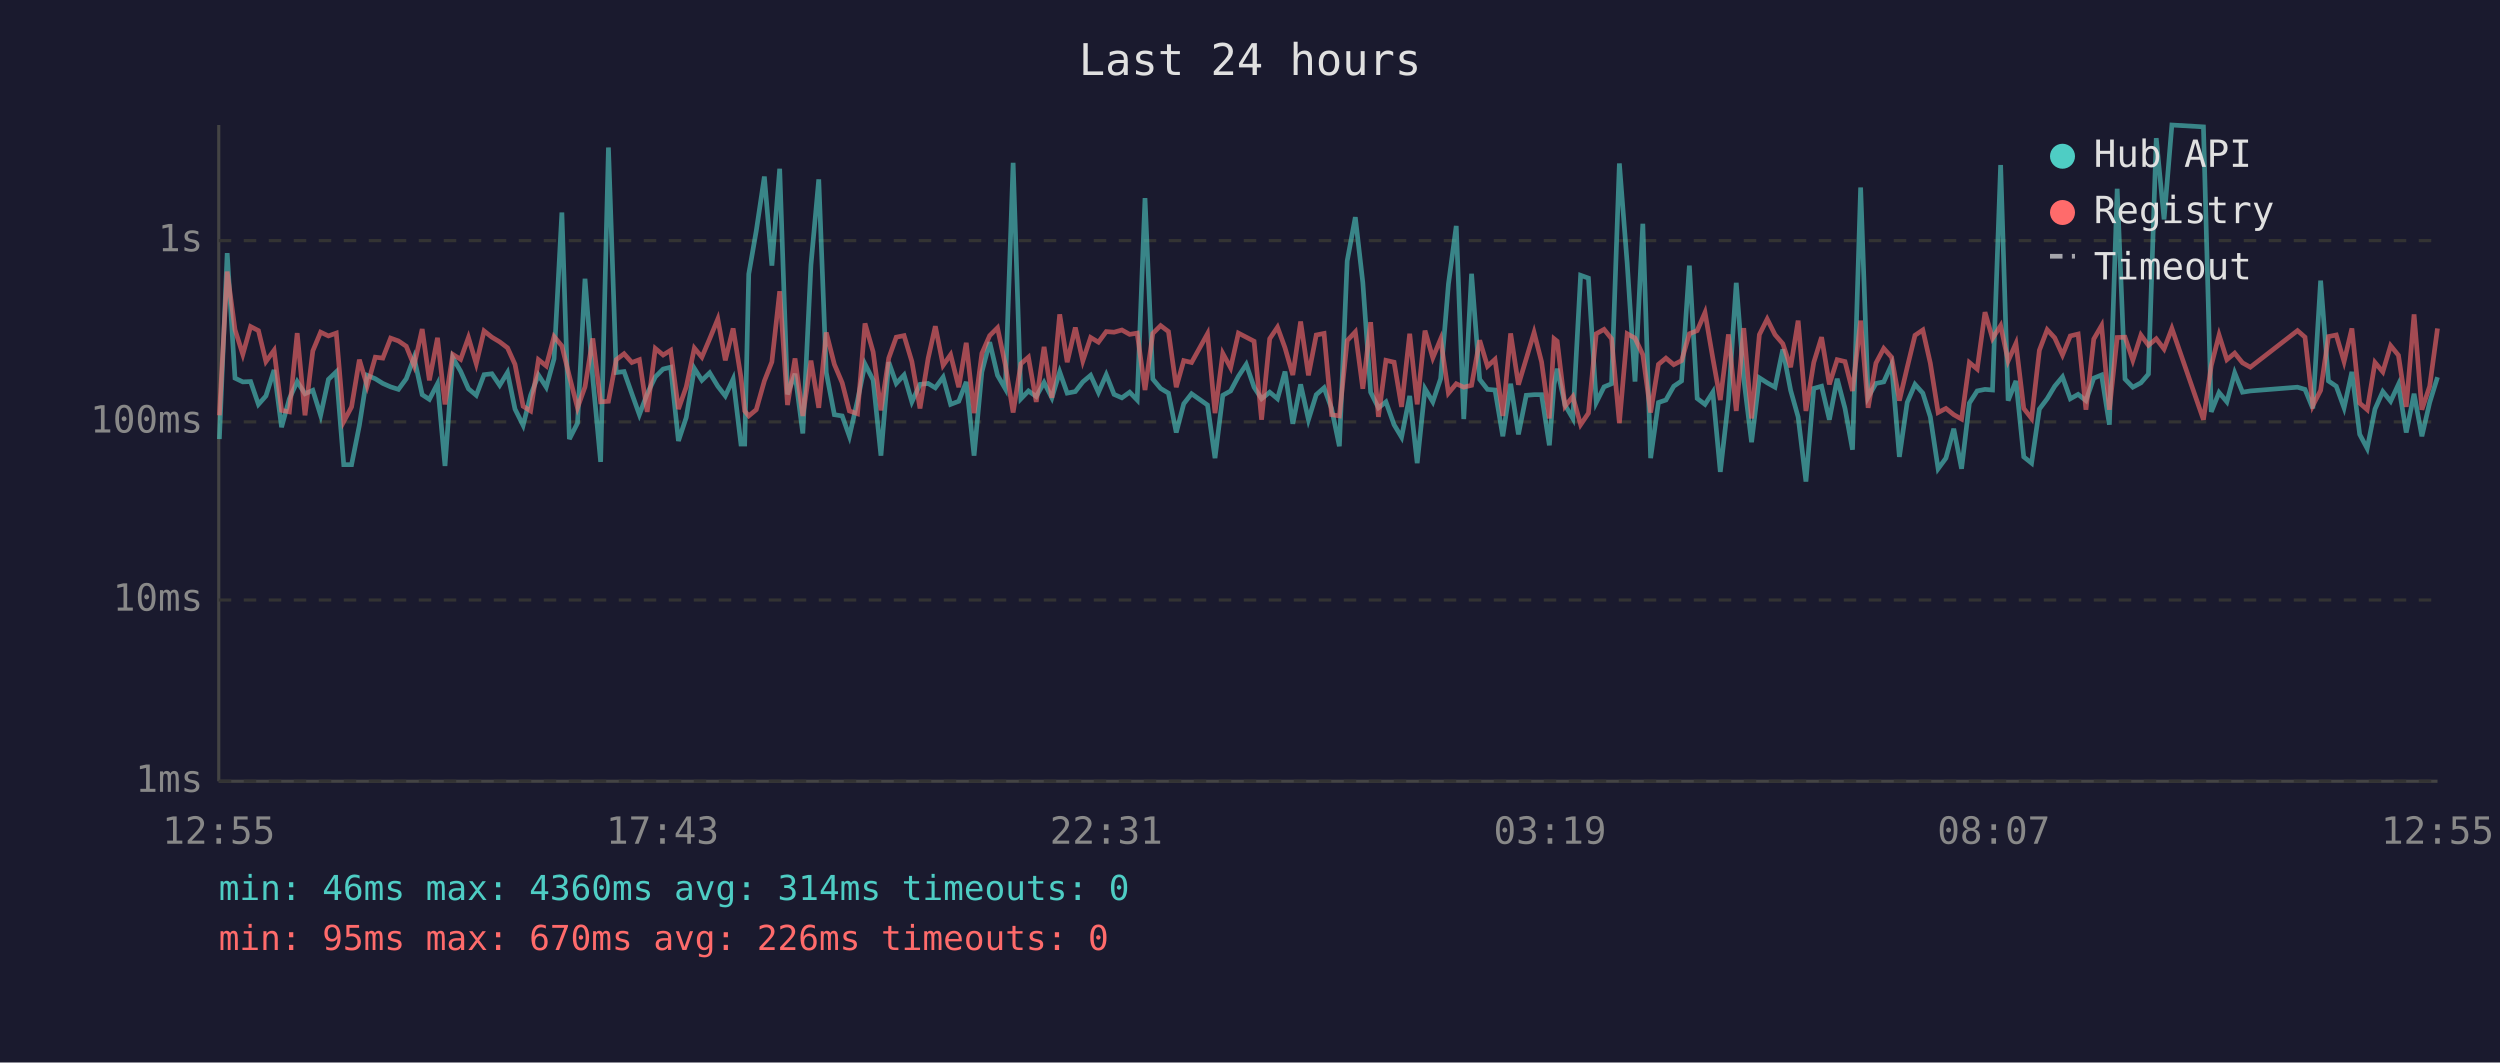
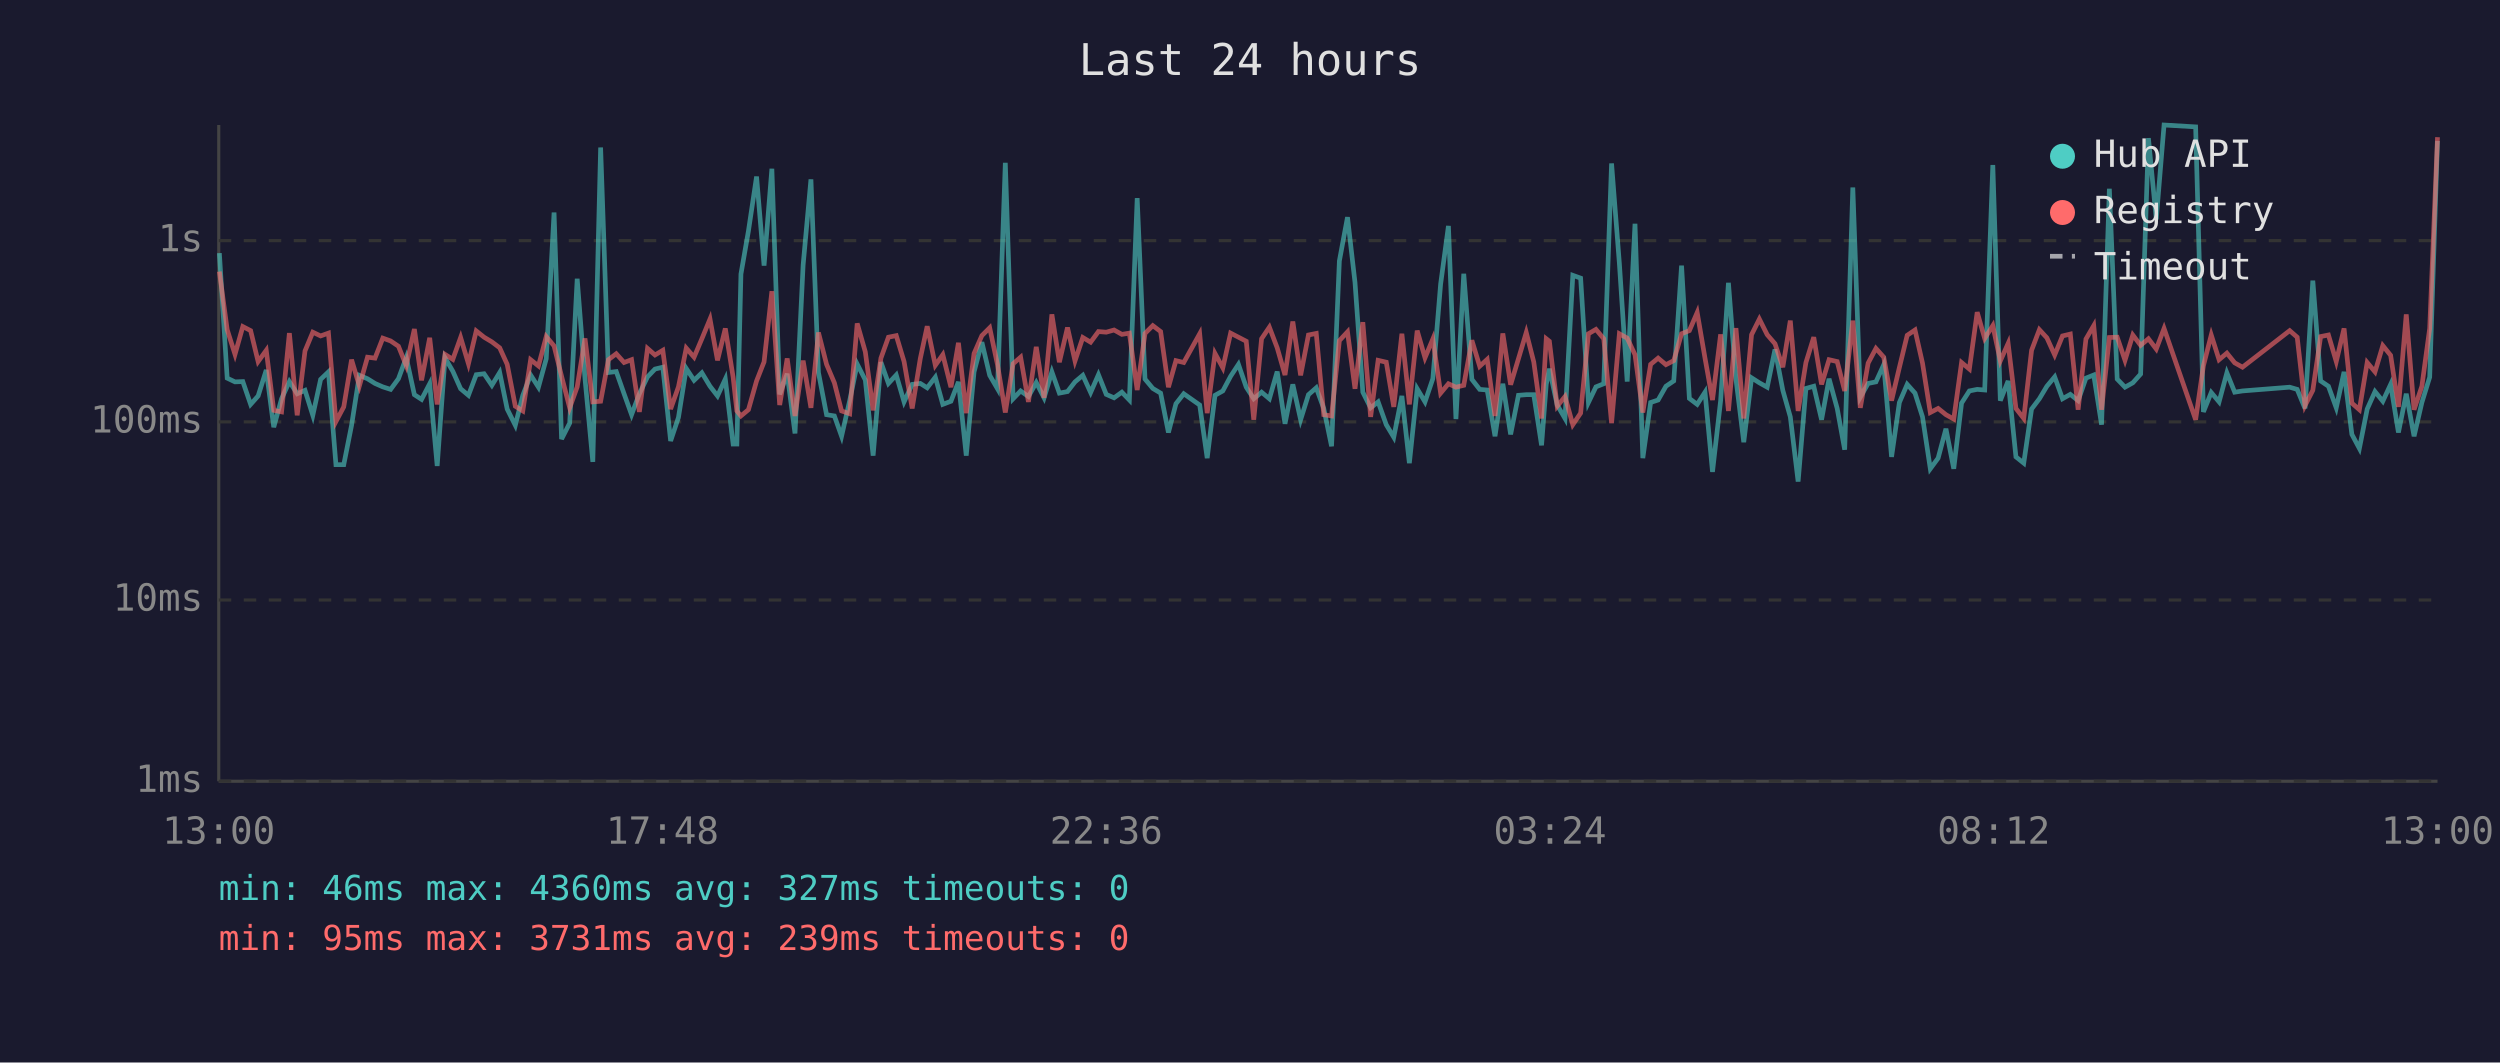
<svg xmlns="http://www.w3.org/2000/svg" viewBox="0 0 800 340" font-family="monospace" font-size="12">
  <rect width="800" height="340" fill="#1a1a2e" />
  <text x="400" y="24" fill="#e0e0e0" font-size="14" text-anchor="middle">Last 24 hours</text>
  <line x1="70" y1="40" x2="70" y2="250" stroke="#444" stroke-width="1" />
  <line x1="70" y1="250" x2="780" y2="250" stroke="#444" stroke-width="1" />
  <line x1="70" y1="250" x2="780" y2="250" stroke="#333" stroke-width="1" stroke-dasharray="4" />
  <text x="65" y="250" fill="#888" text-anchor="end" dominant-baseline="middle">1ms</text>
  <line x1="70" y1="192" x2="780" y2="192" stroke="#333" stroke-width="1" stroke-dasharray="4" />
  <text x="65" y="192" fill="#888" text-anchor="end" dominant-baseline="middle">10ms</text>
  <line x1="70" y1="135" x2="780" y2="135" stroke="#333" stroke-width="1" stroke-dasharray="4" />
  <text x="65" y="135" fill="#888" text-anchor="end" dominant-baseline="middle">100ms</text>
  <line x1="70" y1="77" x2="780" y2="77" stroke="#333" stroke-width="1" stroke-dasharray="4" />
  <text x="65" y="77" fill="#888" text-anchor="end" dominant-baseline="middle">1s</text>
-   <text x="70" y="270" fill="#888" text-anchor="middle">12:55</text>
-   <text x="212" y="270" fill="#888" text-anchor="middle">17:43</text>
-   <text x="354" y="270" fill="#888" text-anchor="middle">22:31</text>
-   <text x="496" y="270" fill="#888" text-anchor="middle">03:19</text>
-   <text x="638" y="270" fill="#888" text-anchor="middle">08:07</text>
-   <text x="780" y="270" fill="#888" text-anchor="middle">12:55</text>
-   <polyline points="70.2,140.5 72.7,81.0 75.2,121.0 77.7,122.2 80.2,122.1 82.7,129.4 85.1,126.7 87.7,118.4 90.1,136.7 92.6,127.6 95.1,122.1 97.6,126.0 100.1,124.9 102.6,132.9 105.1,121.4 107.6,119.0 110.0,148.7 112.5,148.7 115.0,136.1 117.5,120.1 120.1,121.2 122.5,122.7 125.0,123.8 127.5,124.6 130.0,121.2 132.5,114.4 135.1,126.3 137.4,127.8 140.0,122.8 142.4,149.1 144.9,114.5 147.4,118.8 149.9,124.4 152.4,126.5 154.9,119.9 157.4,119.6 159.9,123.3 162.4,119.2 164.8,130.9 167.4,136.1 169.8,126.5 172.3,120.0 174.8,123.9 177.3,114.8 179.8,68.0 182.2,140.5 184.8,135.4 187.2,89.2 189.7,121.2 192.2,147.8 194.7,47.2 197.2,119.2 199.7,118.9 202.2,126.0 204.6,132.7 207.1,126.0 209.7,120.6 212.2,118.1 214.6,117.5 217.1,141.1 219.6,133.6 222.2,117.9 224.6,121.7 227.1,119.3 229.7,123.6 232.1,126.7 234.6,121.3 237.1,142.1 238.3,142.1 239.6,87.7 242.0,73.9 244.6,56.5 247.0,85.0 249.5,54.0 252.0,126.2 254.4,119.6 256.9,138.7 259.5,84.8 262.0,57.4 264.4,119.2 267.0,132.7 269.5,133.1 271.8,139.6 274.4,128.2 276.8,116.5 279.4,121.6 281.9,145.8 284.4,115.9 286.8,122.7 289.3,120.0 291.8,128.6 294.4,123.0 297.0,122.7 299.3,124.1 301.8,120.7 304.2,129.4 306.8,128.4 309.2,122.2 311.7,145.8 314.2,119.0 316.7,109.5 319.2,120.1 321.7,124.4 324.2,52.1 326.7,127.6 329.1,125.1 331.6,126.9 334.1,122.4 336.6,127.3 339.1,119.0 341.5,125.8 344.1,125.3 346.5,122.2 349.0,120.1 351.5,125.6 354.0,119.9 356.5,126.2 359.0,127.3 361.5,125.5 363.9,128.0 366.4,63.4 368.9,121.3 371.4,124.3 373.9,125.8 376.4,138.4 378.8,129.2 381.3,126.0 386.4,129.6 388.8,146.6 391.3,126.5 393.8,125.1 396.3,120.4 398.8,116.6 401.3,123.9 403.7,127.6 406.3,125.5 408.8,127.6 411.2,118.9 413.7,135.6 416.2,123.0 418.7,134.3 421.2,126.3 423.7,124.1 426.1,130.7 428.6,142.8 431.1,83.5 433.7,69.5 436.1,90.4 438.6,125.5 441.1,130.5 443.5,128.6 446.1,135.9 448.5,139.9 451.1,126.7 453.5,148.2 456.0,124.4 458.5,128.6 461.0,121.2 463.5,90.9 466.0,72.3 468.4,134.1 470.9,87.6 473.5,121.4 476.0,124.6 478.4,124.8 480.9,139.6 483.4,122.8 485.9,139.0 488.4,126.5 490.9,126.3 493.3,126.3 495.8,142.5 497.3,123.0 498.3,118.0 500.8,129.6 503.3,133.9 505.8,88.1 508.3,89.0 510.8,128.8 513.3,123.8 515.7,122.8 518.2,52.3 520.7,84.3 523.2,122.1 525.7,71.6 528.2,146.6 530.7,128.8 533.1,128.0 535.6,123.6 538.1,121.9 540.6,85.0 543.1,127.5 545.6,129.4 548.1,125.5 550.5,151.0 553.1,128.2 555.6,90.5 558.0,121.2 560.5,141.5 563.0,120.9 565.5,122.5 568.0,123.9 570.5,111.8 573.0,124.9 575.4,133.4 577.9,154.1 580.4,124.3 582.9,123.6 585.4,134.3 587.9,121.2 590.4,130.7 592.8,143.9 595.4,60.0 597.8,127.1 600.3,122.7 602.8,122.2 605.3,116.7 607.8,146.2 610.3,128.8 612.8,123.0 615.3,125.8 617.7,133.4 620.2,150.0 622.7,146.6 625.2,137.2 627.7,150.0 630.2,129.0 632.7,125.1 635.2,124.6 637.6,124.8 640.2,52.8 642.6,128.2 645.1,121.9 647.6,146.2 650.1,148.2 652.6,130.9 655.1,127.6 657.5,123.6 660.0,120.6 662.5,127.6 665.0,126.2 667.5,128.2 670.0,121.0 672.5,120.0 675.0,135.9 677.5,60.4 680.0,121.3 682.5,123.9 685.1,122.5 687.5,119.7 690.0,44.2 692.5,70.2 695.0,40.0 705.1,40.6 707.6,131.8 710.1,125.6 712.6,128.6 715.1,119.3 717.6,125.5 720.1,125.1 735.2,123.9 737.6,124.6 740.1,130.7 742.6,89.8 745.1,121.9 747.6,123.6 750.1,130.5 752.6,119.0 755.1,139.0 757.5,143.5 760.0,130.9 762.5,125.3 765.0,128.4 767.5,123.0 770.0,138.4 772.5,126.0 775.0,139.6 777.5,128.8 780.0,120.7" fill="none" stroke="#4ecdc4" stroke-width="1.5" opacity="0.6" />
-   <polyline points="70.2,132.9 72.7,86.9 75.2,105.5 77.7,113.4 80.2,104.5 82.7,105.8 85.1,115.7 87.7,112.1 90.1,131.3 92.6,131.8 95.1,106.6 97.6,132.9 100.1,112.3 102.6,106.3 105.1,107.5 107.6,106.6 110.0,134.9 112.5,130.2 115.0,115.1 117.5,123.5 120.1,114.3 122.5,114.6 125.0,108.2 127.5,109.1 130.0,110.8 132.5,117.0 135.1,105.3 137.4,121.7 140.0,108.1 142.4,129.4 144.9,113.4 147.4,115.0 149.9,108.0 152.4,116.4 154.9,105.9 157.4,107.9 159.9,109.4 162.4,111.3 164.8,116.6 167.4,130.0 169.8,131.5 172.3,115.1 174.8,117.1 177.3,107.7 179.8,110.7 182.2,120.4 184.8,130.5 187.2,123.8 189.7,108.3 192.2,128.6 194.7,128.4 197.2,115.1 199.7,113.2 202.2,116.0 204.6,115.1 207.1,131.8 209.7,111.5 212.2,113.6 214.6,112.1 217.1,130.9 219.6,123.8 222.2,111.4 224.6,114.3 227.1,108.4 229.7,102.1 232.1,115.3 234.6,105.1 237.1,120.7 238.3,131.5 239.6,133.1 242.0,131.1 244.6,121.9 247.0,115.8 249.5,93.2 252.0,129.6 254.4,114.7 256.9,133.1 259.5,115.4 262.0,130.5 264.4,106.4 267.0,116.6 269.5,122.5 271.8,131.5 274.4,132.4 276.8,103.5 279.4,112.6 281.9,131.3 284.4,114.6 286.8,107.9 289.3,107.4 291.8,115.7 294.4,130.7 297.0,114.7 299.3,104.4 301.8,116.9 304.2,113.5 306.8,123.9 309.2,109.7 311.7,132.2 314.2,113.1 316.7,107.4 319.2,104.9 321.7,116.7 324.2,132.0 326.7,116.4 329.1,114.3 331.6,128.6 334.1,111.0 336.6,127.3 339.1,100.6 341.5,115.9 344.1,104.8 346.5,115.5 349.0,108.0 351.5,109.5 354.0,106.1 356.5,106.3 359.0,105.6 361.5,107.0 363.9,106.6 366.4,124.8 368.9,106.7 371.4,104.2 373.9,106.1 376.4,123.9 378.8,115.4 381.3,116.0 386.4,106.8 388.8,132.2 391.3,113.1 393.8,117.7 396.3,106.6 398.8,107.9 401.3,109.2 403.7,134.3 406.3,108.4 408.8,104.7 411.2,111.3 413.7,120.0 416.2,102.9 418.7,120.1 421.2,107.2 423.7,106.7 426.1,132.7 428.6,133.1 431.1,109.0 433.7,106.2 436.1,124.4 438.6,103.1 441.1,133.4 443.5,115.3 446.1,115.9 448.5,130.2 451.1,106.8 453.5,129.4 456.0,105.8 458.5,114.5 461.0,108.5 463.5,125.8 466.0,122.8 468.4,123.9 470.9,123.3 473.5,108.9 476.0,117.2 478.4,115.0 480.9,133.1 483.4,106.7 485.9,123.1 488.4,114.8 490.9,106.4 493.3,115.8 495.8,133.9 497.3,108.4 498.3,109.2 500.8,130.0 503.3,126.9 505.8,135.9 508.3,132.2 510.8,106.8 513.3,105.4 515.7,108.4 518.2,135.4 520.7,106.8 523.2,108.2 525.7,113.5 528.2,132.0 530.7,116.6 533.1,114.6 535.6,116.7 538.1,115.4 540.6,106.8 543.1,105.8 545.6,100.0 548.1,114.6 550.5,128.0 553.1,107.0 555.6,131.5 558.0,105.0 560.5,133.9 563.0,107.1 565.5,102.1 568.0,107.1 570.5,110.0 573.0,117.5 575.4,102.6 577.9,131.5 580.4,116.0 582.9,107.9 585.4,123.0 587.9,115.1 590.4,115.7 592.8,125.1 595.4,102.6 597.8,130.5 600.3,116.2 602.8,111.5 605.3,114.3 607.8,128.2 610.3,117.6 612.8,107.3 615.3,105.6 617.7,116.2 620.2,132.0 622.7,130.7 625.2,132.7 627.7,134.1 630.2,116.0 632.7,118.1 635.2,99.9 637.6,108.3 640.2,104.2 642.6,115.5 645.1,109.9 647.6,130.7 650.1,133.9 652.6,112.1 655.1,105.5 657.5,108.1 660.0,113.6 662.5,107.5 665.0,106.9 667.5,131.1 670.0,108.5 672.5,104.2 675.0,131.1 677.5,108.0 680.0,107.9 682.5,115.3 685.1,107.2 687.5,110.5 690.0,108.4 692.5,111.7 695.0,105.1 705.1,134.3 707.6,117.0 710.1,107.2 712.6,115.1 715.1,113.0 717.6,116.1 720.1,117.5 735.2,105.8 737.6,107.9 740.1,129.8 742.6,124.9 745.1,107.7 747.6,107.2 750.1,115.7 752.6,105.1 755.1,129.0 757.5,131.1 760.0,116.0 762.5,119.0 765.0,110.6 767.5,113.7 770.0,130.2 772.5,100.6 775.0,131.1 777.5,123.6 780.0,105.1" fill="none" stroke="#ff6b6b" stroke-width="1.5" opacity="0.6" />
+   <text x="70" y="270" fill="#888" text-anchor="middle">13:00</text>
+   <text x="212" y="270" fill="#888" text-anchor="middle">17:48</text>
+   <text x="354" y="270" fill="#888" text-anchor="middle">22:36</text>
+   <text x="496" y="270" fill="#888" text-anchor="middle">03:24</text>
+   <text x="638" y="270" fill="#888" text-anchor="middle">08:12</text>
+   <text x="780" y="270" fill="#888" text-anchor="middle">13:00</text>
+   <polyline points="70.2,81.0 72.7,121.0 75.2,122.2 77.7,122.1 80.2,129.4 82.6,126.7 85.2,118.4 87.6,136.7 90.1,127.6 92.6,122.1 95.1,126.0 97.6,124.9 100.1,132.9 102.6,121.4 105.1,119.0 107.5,148.7 110.0,148.7 112.5,136.1 115.0,120.1 117.6,121.2 120.0,122.7 122.5,123.8 125.0,124.6 127.5,121.2 130.0,114.4 132.6,126.3 134.9,127.8 137.5,122.8 139.9,149.1 142.4,114.5 144.9,118.8 147.4,124.4 149.9,126.5 152.4,119.9 154.9,119.6 157.4,123.3 159.9,119.2 162.3,130.9 164.9,136.1 167.3,126.5 169.8,120.0 172.3,123.9 174.8,114.8 177.3,68.0 179.7,140.5 182.3,135.4 184.7,89.2 187.2,121.2 189.7,147.8 192.2,47.2 194.7,119.2 197.2,118.9 199.7,126.0 202.1,132.7 204.6,126.0 207.2,120.6 209.6,118.1 212.1,117.5 214.6,141.1 217.1,133.6 219.6,117.9 222.1,121.7 224.6,119.3 227.2,123.6 229.6,126.7 232.1,121.3 234.6,142.1 235.8,142.1 237.1,87.7 239.5,73.9 242.1,56.5 244.5,85.0 247.0,54.0 249.5,126.2 251.9,119.6 254.4,138.7 257.0,84.8 259.5,57.4 261.9,119.2 264.5,132.7 267.0,133.1 269.3,139.6 271.9,128.2 274.3,116.5 276.9,121.6 279.4,145.8 281.9,115.9 284.3,122.7 286.8,120.0 289.3,128.6 291.9,123.0 294.5,122.7 296.7,124.1 299.3,120.7 301.7,129.4 304.3,128.4 306.7,122.2 309.2,145.8 311.7,119.0 314.2,109.5 316.7,120.1 319.2,124.4 321.7,52.1 324.2,127.6 326.6,125.1 329.1,126.9 331.6,122.4 334.1,127.3 336.6,119.0 339.0,125.8 341.6,125.3 344.0,122.2 346.5,120.1 349.0,125.6 351.5,119.9 354.0,126.2 356.5,127.3 359.0,125.5 361.4,128.0 363.9,63.4 366.4,121.3 368.9,124.3 371.4,125.8 373.9,138.4 376.3,129.2 378.8,126.0 383.9,129.6 386.3,146.6 388.8,126.5 391.3,125.1 393.8,120.4 396.3,116.6 398.8,123.9 401.2,127.6 403.7,125.5 406.2,127.6 408.7,118.9 411.2,135.6 413.7,123.0 416.2,134.3 418.7,126.3 421.2,124.1 423.6,130.7 426.1,142.8 428.6,83.5 431.2,69.5 433.6,90.4 436.1,125.5 438.6,130.5 441.0,128.6 443.6,135.9 446.0,139.9 448.6,126.7 451.0,148.2 453.5,124.4 456.0,128.6 458.5,121.2 461.0,90.9 463.5,72.3 465.9,134.1 468.4,87.6 471.0,121.4 473.5,124.6 475.9,124.8 478.4,139.6 480.9,122.8 483.4,139.0 485.9,126.5 488.4,126.3 490.8,126.3 493.3,142.5 494.8,123.0 495.8,118.0 498.3,129.6 500.8,133.9 503.3,88.1 505.8,89.0 508.3,128.8 510.7,123.8 513.2,122.8 515.7,52.3 518.2,84.3 520.7,122.1 523.2,71.6 525.7,146.6 528.2,128.8 530.6,128.0 533.1,123.6 535.6,121.9 538.1,85.0 540.6,127.5 543.1,129.4 545.6,125.5 548.0,151.0 550.6,128.2 553.1,90.5 555.5,121.2 558.0,141.5 560.5,120.9 563.0,122.5 565.5,123.9 568.0,111.8 570.5,124.9 572.9,133.4 575.4,154.1 577.9,124.3 580.4,123.6 582.9,134.3 585.3,121.2 587.9,130.7 590.3,143.9 592.9,60.0 595.3,127.1 597.8,122.7 600.3,122.2 602.8,116.7 605.3,146.2 607.8,128.8 610.3,123.0 612.8,125.8 615.2,133.4 617.7,150.0 620.2,146.6 622.7,137.2 625.2,150.0 627.7,129.0 630.2,125.1 632.7,124.6 635.1,124.8 637.7,52.8 640.1,128.2 642.6,121.9 645.1,146.2 647.6,148.2 650.1,130.9 652.6,127.6 655.0,123.6 657.5,120.6 660.0,127.6 662.5,126.2 665.0,128.2 667.5,121.0 670.0,120.0 672.5,135.9 675.0,60.4 677.5,121.3 680.0,123.9 682.5,122.5 685.0,119.7 687.5,44.2 690.0,70.2 692.5,40.0 702.6,40.6 705.1,131.8 707.6,125.6 710.1,128.6 712.6,119.3 715.1,125.5 717.6,125.1 732.7,123.9 735.1,124.6 737.6,130.7 740.1,89.8 742.6,121.9 745.1,123.6 747.6,130.5 750.1,119.0 752.6,139.0 755.0,143.5 757.5,130.9 760.0,125.3 762.5,128.4 765.0,123.0 767.5,138.4 770.0,126.0 772.5,139.6 775.0,128.8 777.5,120.7 780.0,45.1" fill="none" stroke="#4ecdc4" stroke-width="1.5" opacity="0.6" />
+   <polyline points="70.2,86.9 72.7,105.5 75.2,113.4 77.7,104.5 80.2,105.8 82.6,115.7 85.2,112.1 87.6,131.3 90.1,131.8 92.6,106.6 95.1,132.9 97.6,112.3 100.1,106.3 102.6,107.5 105.1,106.6 107.5,134.9 110.0,130.2 112.5,115.1 115.0,123.5 117.6,114.3 120.0,114.6 122.5,108.2 125.0,109.1 127.5,110.8 130.0,117.0 132.6,105.3 134.9,121.7 137.5,108.1 139.9,129.4 142.4,113.4 144.9,115.0 147.4,108.0 149.9,116.4 152.4,105.9 154.9,107.9 157.4,109.4 159.9,111.3 162.3,116.6 164.9,130.0 167.3,131.5 169.8,115.1 172.3,117.1 174.8,107.7 177.3,110.7 179.7,120.4 182.3,130.5 184.7,123.8 187.2,108.3 189.7,128.6 192.2,128.4 194.7,115.1 197.2,113.2 199.7,116.0 202.1,115.1 204.6,131.8 207.2,111.5 209.6,113.6 212.1,112.1 214.6,130.9 217.1,123.8 219.6,111.4 222.1,114.3 224.6,108.4 227.2,102.1 229.6,115.3 232.1,105.1 234.6,120.7 235.8,131.5 237.1,133.1 239.5,131.1 242.1,121.9 244.5,115.8 247.0,93.2 249.5,129.6 251.9,114.7 254.4,133.1 257.0,115.4 259.5,130.5 261.9,106.4 264.5,116.6 267.0,122.5 269.3,131.5 271.9,132.4 274.3,103.5 276.9,112.6 279.4,131.3 281.9,114.6 284.3,107.9 286.8,107.4 289.3,115.7 291.9,130.7 294.5,114.7 296.7,104.4 299.3,116.9 301.7,113.5 304.3,123.9 306.7,109.7 309.2,132.2 311.7,113.1 314.2,107.4 316.7,104.9 319.2,116.7 321.7,132.0 324.2,116.4 326.6,114.3 329.1,128.6 331.6,111.0 334.1,127.3 336.6,100.6 339.0,115.9 341.6,104.8 344.0,115.5 346.5,108.0 349.0,109.5 351.5,106.1 354.0,106.3 356.5,105.6 359.0,107.0 361.4,106.6 363.9,124.8 366.4,106.7 368.9,104.2 371.4,106.1 373.9,123.9 376.3,115.4 378.8,116.0 383.9,106.8 386.3,132.2 388.8,113.1 391.3,117.7 393.8,106.6 396.3,107.9 398.8,109.2 401.2,134.3 403.7,108.4 406.2,104.7 408.7,111.3 411.2,120.0 413.7,102.9 416.2,120.1 418.7,107.2 421.2,106.7 423.6,132.7 426.1,133.1 428.6,109.0 431.2,106.2 433.6,124.4 436.1,103.1 438.6,133.4 441.0,115.3 443.6,115.9 446.0,130.2 448.6,106.8 451.0,129.4 453.5,105.8 456.0,114.5 458.5,108.5 461.0,125.8 463.5,122.8 465.9,123.9 468.4,123.3 471.0,108.9 473.5,117.2 475.9,115.0 478.4,133.1 480.9,106.7 483.4,123.1 485.9,114.8 488.4,106.4 490.8,115.8 493.3,133.9 494.8,108.4 495.8,109.2 498.3,130.0 500.8,126.9 503.3,135.9 505.8,132.2 508.3,106.8 510.7,105.4 513.2,108.4 515.7,135.4 518.2,106.8 520.7,108.2 523.2,113.5 525.7,132.0 528.2,116.6 530.6,114.6 533.1,116.7 535.6,115.4 538.1,106.8 540.6,105.8 543.1,100.0 545.6,114.6 548.0,128.0 550.6,107.0 553.1,131.5 555.5,105.0 558.0,133.9 560.5,107.1 563.0,102.1 565.5,107.1 568.0,110.0 570.5,117.5 572.9,102.6 575.4,131.5 577.9,116.0 580.4,107.9 582.9,123.0 585.3,115.1 587.9,115.7 590.3,125.1 592.9,102.6 595.3,130.5 597.8,116.2 600.3,111.5 602.8,114.3 605.3,128.2 607.8,117.6 610.3,107.3 612.8,105.6 615.2,116.2 617.7,132.0 620.2,130.7 622.7,132.7 625.2,134.1 627.7,116.0 630.2,118.1 632.7,99.9 635.1,108.3 637.7,104.2 640.1,115.5 642.6,109.9 645.1,130.7 647.6,133.9 650.1,112.1 652.6,105.5 655.0,108.1 657.5,113.6 660.0,107.5 662.5,106.9 665.0,131.1 667.5,108.5 670.0,104.2 672.5,131.1 675.0,108.0 677.5,107.9 680.0,115.3 682.5,107.2 685.0,110.5 687.5,108.4 690.0,111.7 692.5,105.1 702.6,134.3 705.1,117.0 707.6,107.2 710.1,115.1 712.6,113.0 715.1,116.1 717.6,117.5 732.7,105.8 735.1,107.9 737.6,129.8 740.1,124.9 742.6,107.7 745.1,107.2 747.6,115.7 750.1,105.1 752.6,129.0 755.0,131.1 757.5,116.0 760.0,119.0 762.5,110.6 765.0,113.7 767.5,130.2 770.0,100.6 772.5,131.1 775.0,123.6 777.5,105.1 780.0,43.9" fill="none" stroke="#ff6b6b" stroke-width="1.5" opacity="0.6" />
  <circle cx="660" cy="50" r="4" fill="#4ecdc4" />
  <text x="670" y="50" fill="#e0e0e0" dominant-baseline="middle">Hub API</text>
  <circle cx="660" cy="68" r="4" fill="#ff6b6b" />
  <text x="670" y="68" fill="#e0e0e0" dominant-baseline="middle">Registry</text>
  <line x1="656" y1="82" x2="664" y2="82" stroke="#e0e0e0" stroke-width="1.5" stroke-dasharray="4,3" opacity="0.7" />
  <text x="670" y="86" fill="#e0e0e0" dominant-baseline="middle">Timeout</text>
-   <text x="70" y="288" fill="#4ecdc4" font-size="11">min: 46ms  max: 4360ms  avg: 314ms  timeouts: 0</text>
-   <text x="70" y="304" fill="#ff6b6b" font-size="11">min: 95ms  max: 670ms  avg: 226ms  timeouts: 0</text>
+   <text x="70" y="288" fill="#4ecdc4" font-size="11">min: 46ms  max: 4360ms  avg: 327ms  timeouts: 0</text>
+   <text x="70" y="304" fill="#ff6b6b" font-size="11">min: 95ms  max: 3731ms  avg: 239ms  timeouts: 0</text>
</svg>
